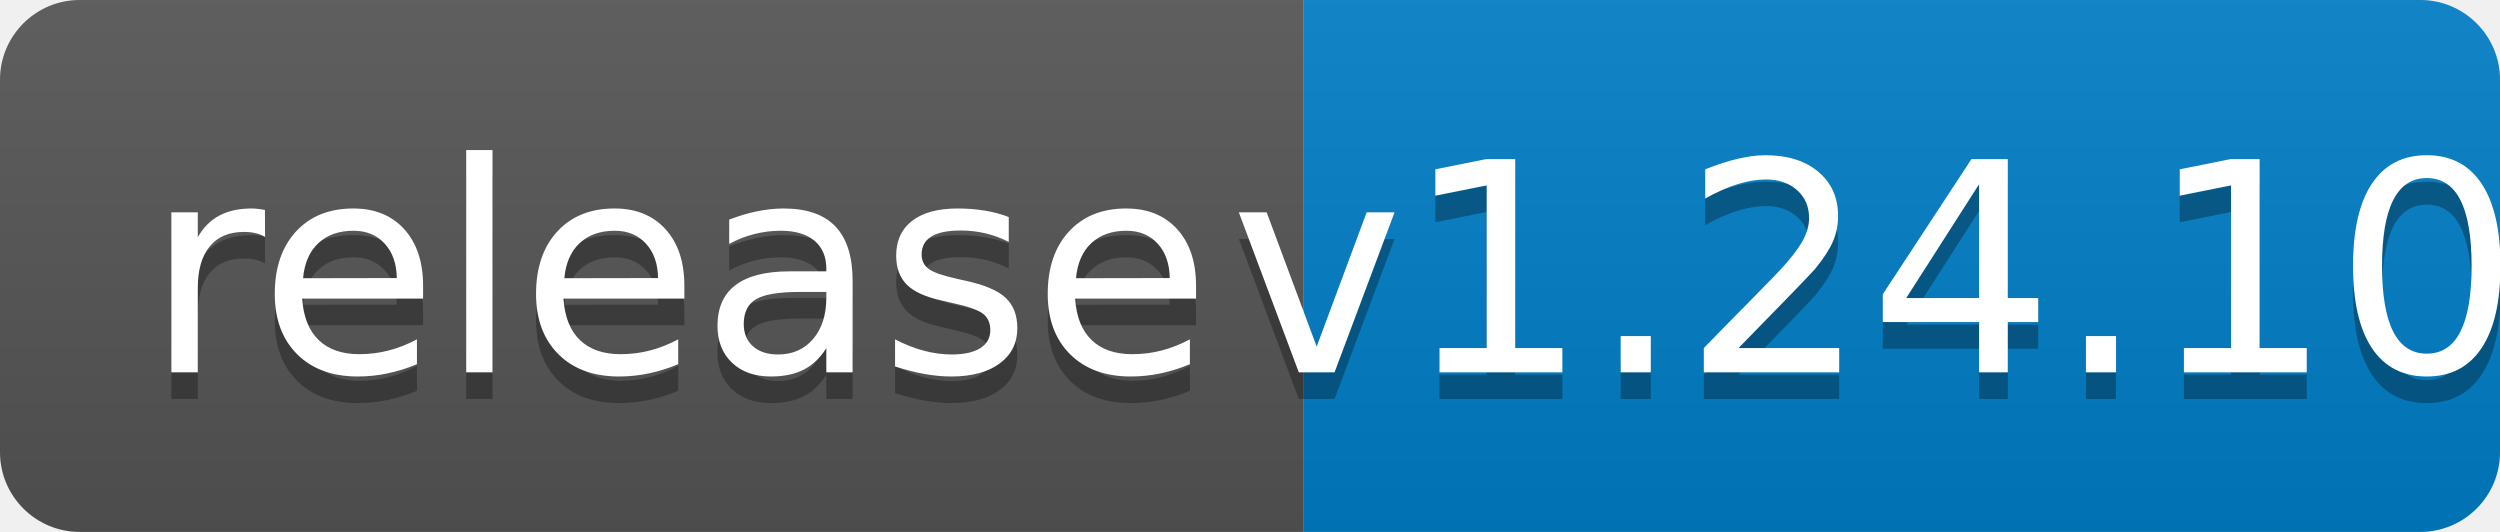
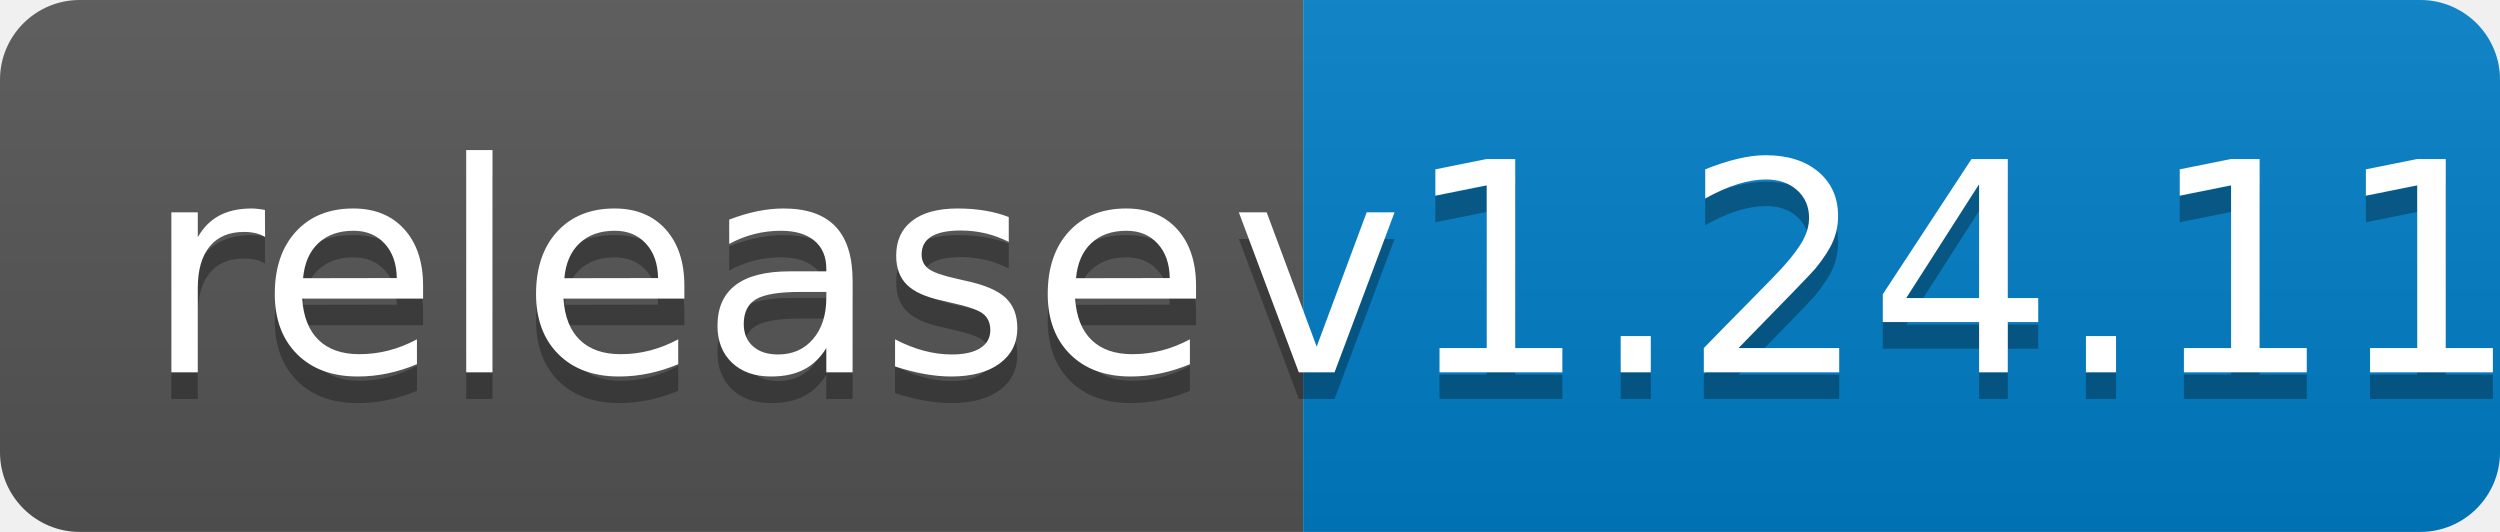
<svg xmlns="http://www.w3.org/2000/svg" width="94" height="20">
  <linearGradient id="b" x2="0" y2="100%">
    <stop offset="0" stop-color="#bbb" stop-opacity=".1" />
    <stop offset="1" stop-opacity=".1" />
  </linearGradient>
  <clipPath id="a">
    <rect width="94" height="20" rx="3" fill="#fff" />
  </clipPath>
  <g clip-path="url(#a)">
    <path fill="#555" d="M0 0h49v20H0z" />
    <path fill="#007ec6" d="M49 0h45v20H49z" />
    <path fill="url(#b)" d="M0 0h94v20H0z" />
  </g>
  <g fill="#fff" text-anchor="middle" font-family="DejaVu Sans,Verdana,Geneva,sans-serif" font-size="110">
    <text x="255" y="150" fill="#010101" fill-opacity=".3" transform="scale(.1)" textLength="390">release</text>
    <text x="255" y="140" transform="scale(.1)" textLength="390">release</text>
-     <text x="705" y="150" fill="#010101" fill-opacity=".3" transform="scale(.1)" textLength="350">v1.24.10</text>
-     <text x="705" y="140" transform="scale(.1)" textLength="350">v1.24.10</text>
+     <text x="705" y="150" fill="#010101" fill-opacity=".3" transform="scale(.1)" textLength="350">v1.24.11</text>
+     <text x="705" y="140" transform="scale(.1)" textLength="350">v1.24.11</text>
  </g>
</svg>
